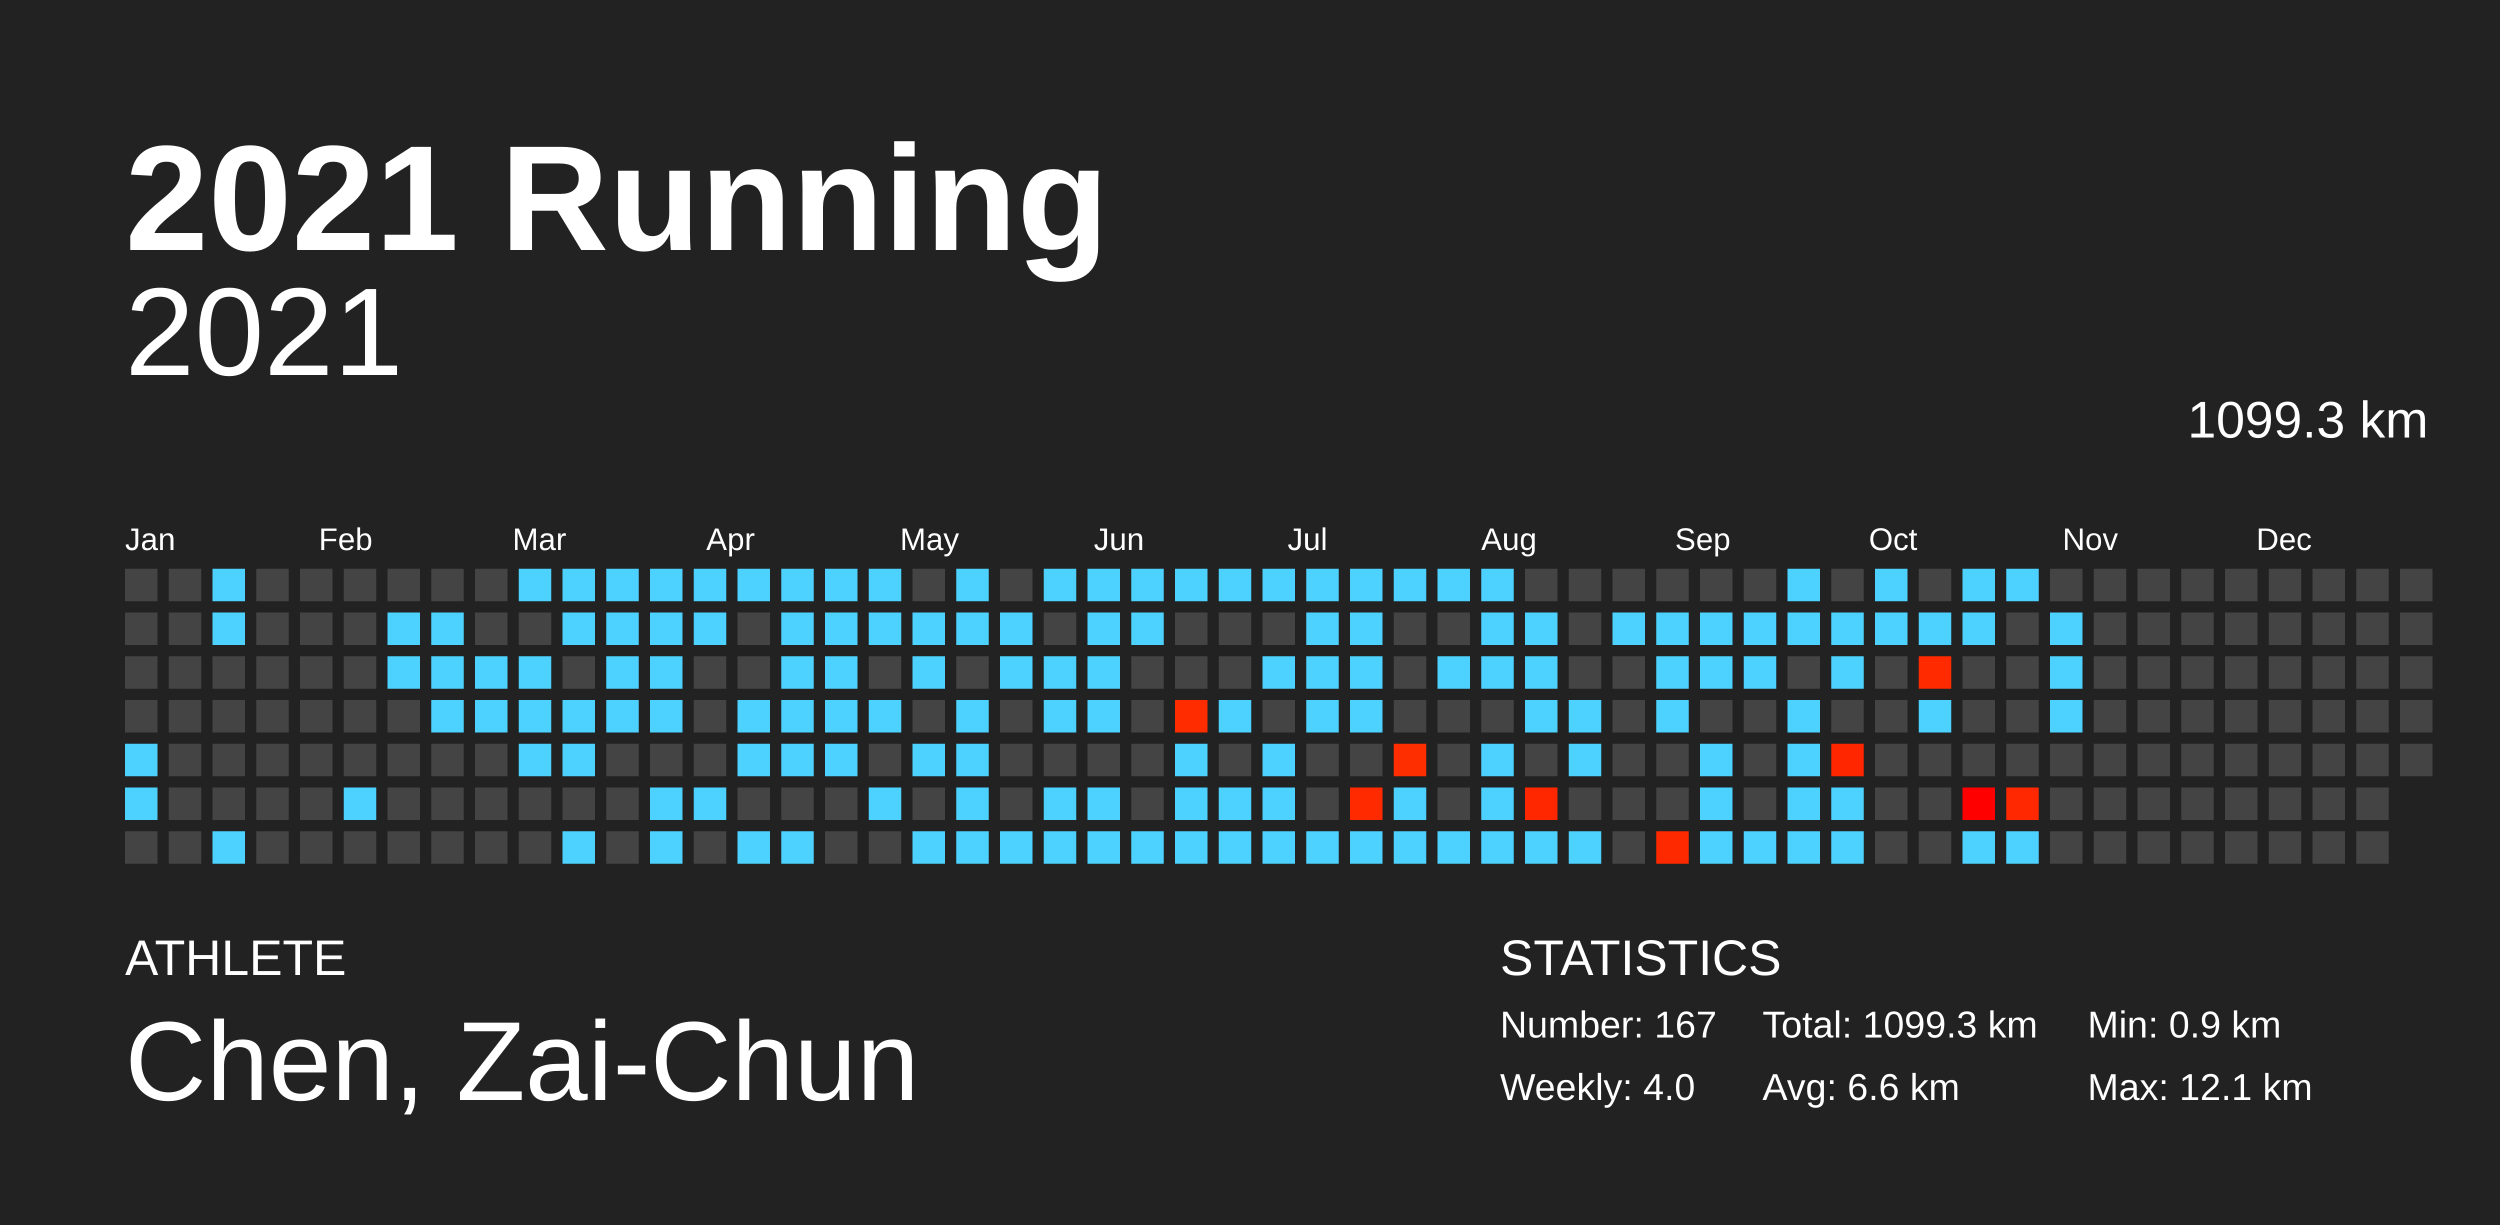
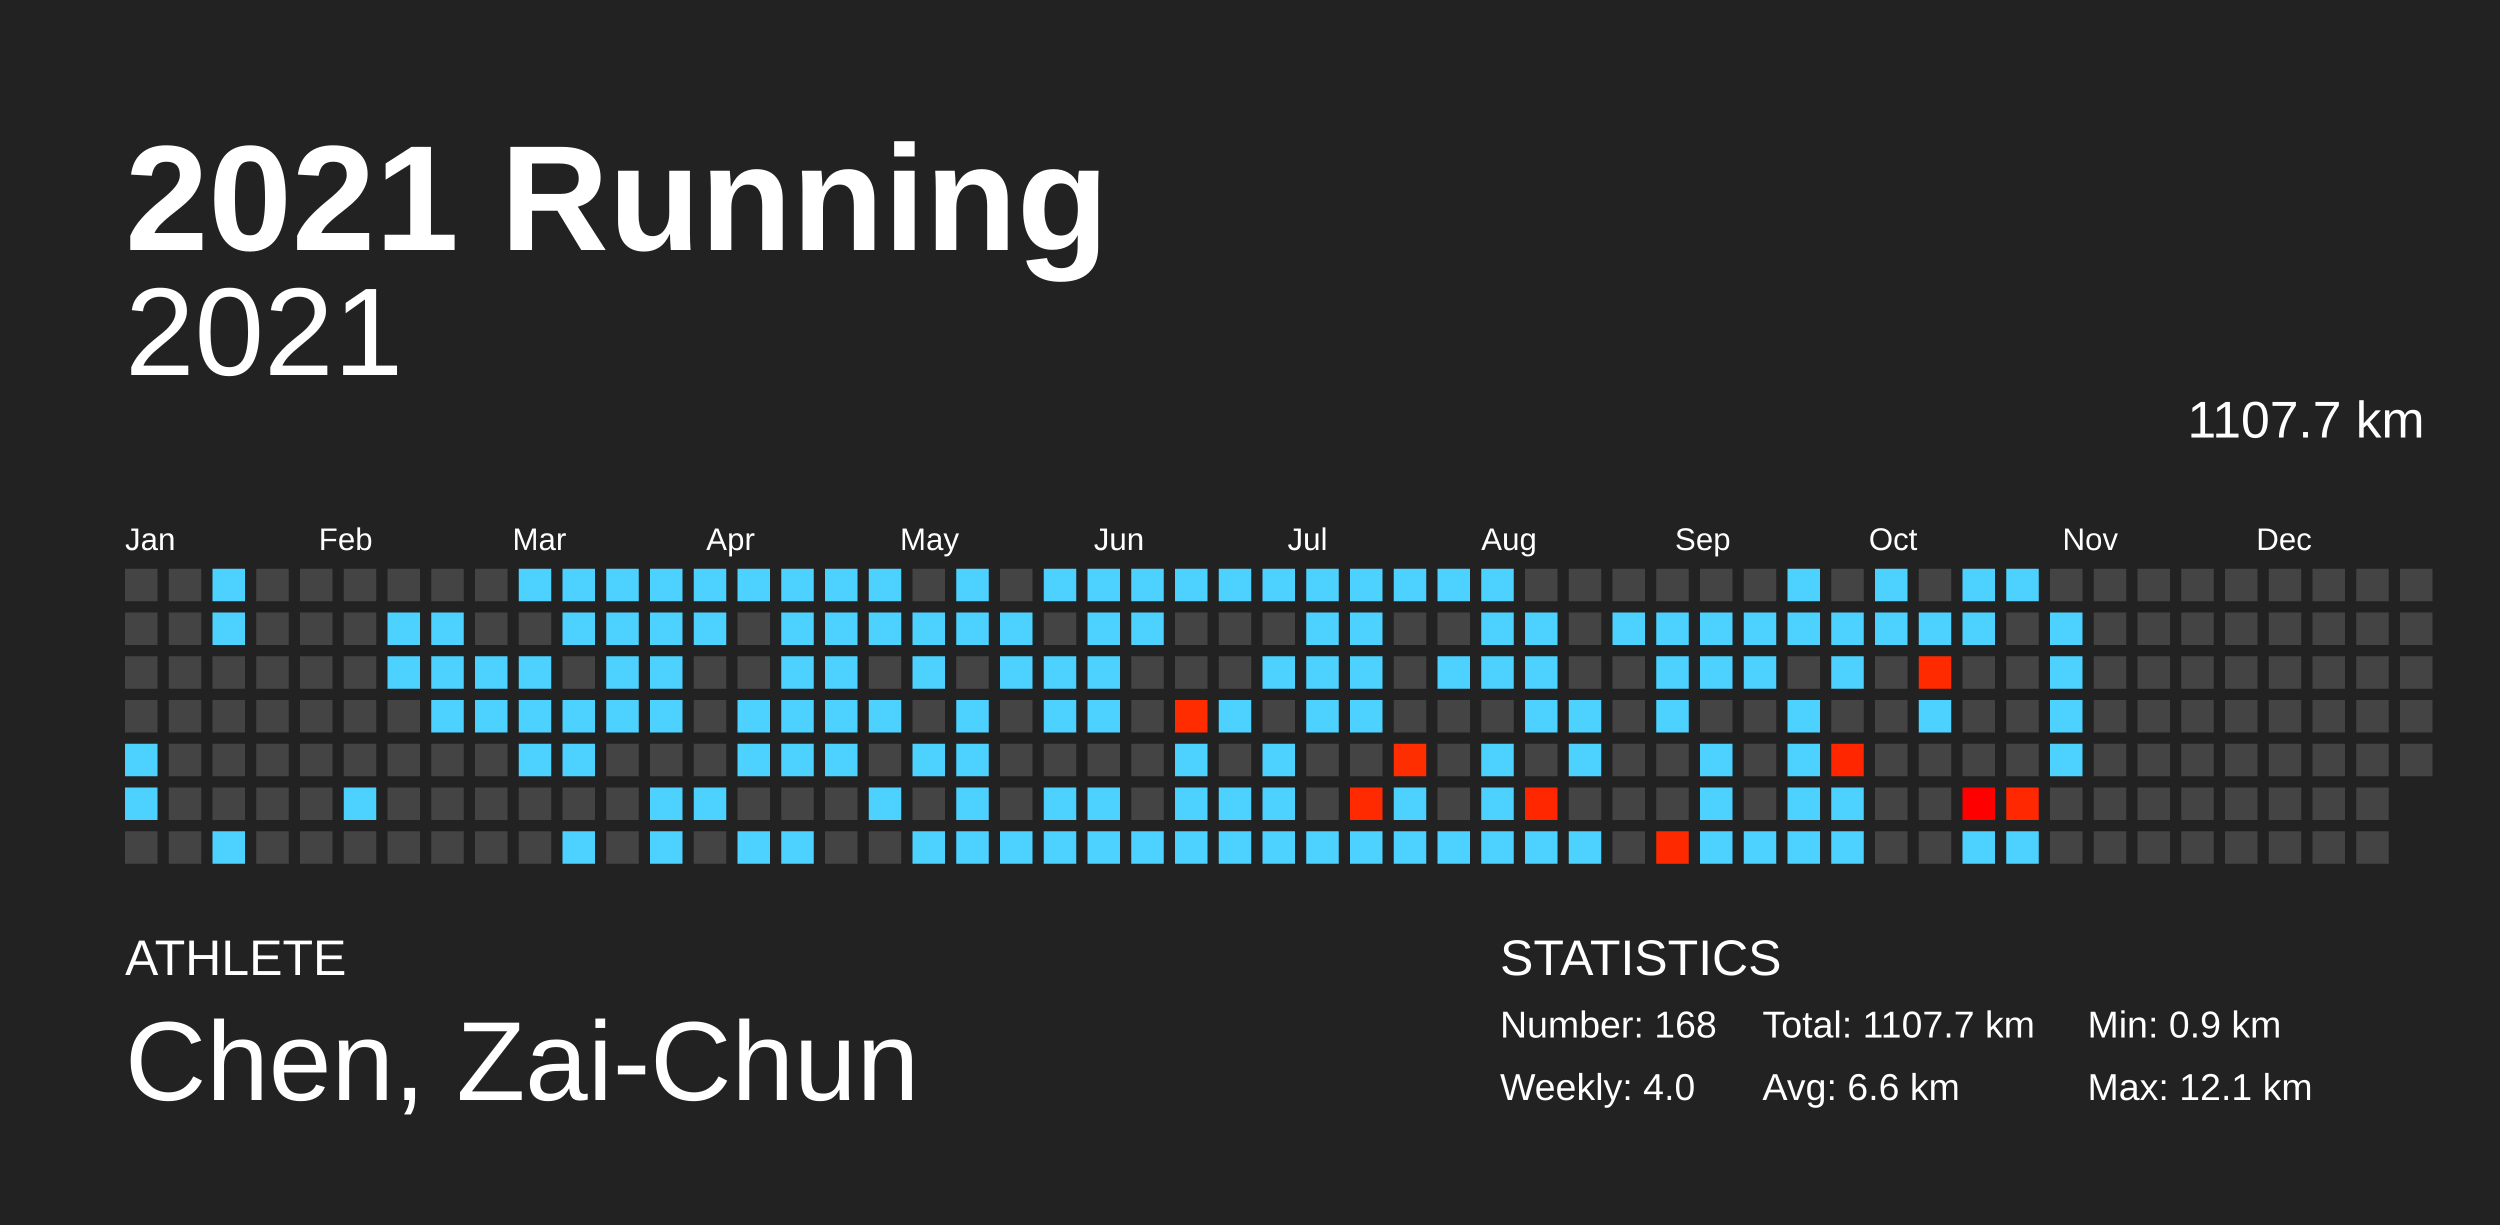
<svg xmlns="http://www.w3.org/2000/svg" baseProfile="full" height="98mm" version="1.1" viewBox="0,0,200,98" width="200mm">
  <defs />
  <rect fill="#222222" height="98" width="200" x="0" y="0" />
  <text fill="#FFFFFF" style="font-size:12px; font-family:Arial; font-weight:bold;" x="10" y="20">2021 Running</text>
  <text fill="#FFFFFF" style="font-size:4px; font-family:Arial" x="10" y="78">ATHLETE</text>
  <text fill="#FFFFFF" style="font-size:9px; font-family:Arial" x="10" y="88">Chen, Zai-Chun</text>
  <text fill="#FFFFFF" style="font-size:4px; font-family:Arial" x="120" y="78">STATISTICS</text>
-   <text fill="#FFFFFF" style="font-size:3px; font-family:Arial" x="120" y="83">Number: 167</text>
+   <text fill="#FFFFFF" style="font-size:3px; font-family:Arial" x="120" y="83">Number: 168</text>
  <text fill="#FFFFFF" style="font-size:3px; font-family:Arial" x="120" y="88">Weekly: 4.0</text>
-   <text fill="#FFFFFF" style="font-size:3px; font-family:Arial" x="141" y="83">Total: 1099.3 km</text>
+   <text fill="#FFFFFF" style="font-size:3px; font-family:Arial" x="141" y="83">Total: 1107.7 km</text>
  <text fill="#FFFFFF" style="font-size:3px; font-family:Arial" x="141" y="88">Avg: 6.6 km</text>
  <text fill="#FFFFFF" style="font-size:3px; font-family:Arial" x="167" y="83">Min: 0.9 km</text>
  <text fill="#FFFFFF" style="font-size:3px; font-family:Arial" x="167" y="88">Max: 12.1 km</text>
  <text alignment-baseline="hanging" fill="#FFFFFF" style="font-size:10.0px; font-family:Arial;" x="10" y="30">2021</text>
-   <text alignment-baseline="hanging" fill="#FFFFFF" style="font-size:4.125px; font-family:Arial;" x="175" y="35">1099.3 km</text>
+   <text alignment-baseline="hanging" fill="#FFFFFF" style="font-size:4.125px; font-family:Arial;" x="175" y="35">1107.7 km</text>
  <text fill="#FFFFFF" style="font-size:2.5px; font-family:Arial" x="10.0" y="44">Jan</text>
  <text fill="#FFFFFF" style="font-size:2.5px; font-family:Arial" x="25.5" y="44">Feb</text>
  <text fill="#FFFFFF" style="font-size:2.5px; font-family:Arial" x="41.0" y="44">Mar</text>
  <text fill="#FFFFFF" style="font-size:2.5px; font-family:Arial" x="56.5" y="44">Apr</text>
  <text fill="#FFFFFF" style="font-size:2.5px; font-family:Arial" x="72.0" y="44">May</text>
  <text fill="#FFFFFF" style="font-size:2.5px; font-family:Arial" x="87.5" y="44">Jun</text>
  <text fill="#FFFFFF" style="font-size:2.5px; font-family:Arial" x="103.0" y="44">Jul</text>
  <text fill="#FFFFFF" style="font-size:2.5px; font-family:Arial" x="118.5" y="44">Aug</text>
  <text fill="#FFFFFF" style="font-size:2.5px; font-family:Arial" x="134.0" y="44">Sep</text>
  <text fill="#FFFFFF" style="font-size:2.5px; font-family:Arial" x="149.5" y="44">Oct</text>
  <text fill="#FFFFFF" style="font-size:2.5px; font-family:Arial" x="165.0" y="44">Nov</text>
  <text fill="#FFFFFF" style="font-size:2.5px; font-family:Arial" x="180.5" y="44">Dec</text>
  <rect fill="#444444" height="2.6" width="2.6" x="10.0" y="45.5" />
  <rect fill="#444444" height="2.6" width="2.6" x="10.0" y="49.0" />
  <rect fill="#444444" height="2.6" width="2.6" x="10.0" y="52.5" />
  <rect fill="#444444" height="2.6" width="2.6" x="10.0" y="56.0" />
  <rect fill="#4dd2ff" height="2.6" width="2.6" x="10.0" y="59.5" />
  <rect fill="#4dd2ff" height="2.6" width="2.6" x="10.0" y="63.0" />
  <rect fill="#444444" height="2.6" width="2.6" x="10.0" y="66.5" />
  <rect fill="#444444" height="2.6" width="2.6" x="13.5" y="45.5" />
  <rect fill="#444444" height="2.6" width="2.6" x="13.5" y="49.0" />
  <rect fill="#444444" height="2.6" width="2.6" x="13.5" y="52.5" />
  <rect fill="#444444" height="2.6" width="2.6" x="13.5" y="56.0" />
  <rect fill="#444444" height="2.6" width="2.6" x="13.5" y="59.5" />
  <rect fill="#444444" height="2.6" width="2.6" x="13.5" y="63.0" />
  <rect fill="#444444" height="2.6" width="2.6" x="13.5" y="66.5" />
  <rect fill="#4dd2ff" height="2.6" width="2.6" x="17.0" y="45.5" />
  <rect fill="#4dd2ff" height="2.6" width="2.6" x="17.0" y="49.0" />
  <rect fill="#444444" height="2.6" width="2.6" x="17.0" y="52.5" />
  <rect fill="#444444" height="2.6" width="2.6" x="17.0" y="56.0" />
  <rect fill="#444444" height="2.6" width="2.6" x="17.0" y="59.5" />
  <rect fill="#444444" height="2.6" width="2.6" x="17.0" y="63.0" />
  <rect fill="#4dd2ff" height="2.6" width="2.6" x="17.0" y="66.5" />
  <rect fill="#444444" height="2.6" width="2.6" x="20.5" y="45.5" />
  <rect fill="#444444" height="2.6" width="2.6" x="20.5" y="49.0" />
  <rect fill="#444444" height="2.6" width="2.6" x="20.5" y="52.5" />
  <rect fill="#444444" height="2.6" width="2.6" x="20.5" y="56.0" />
  <rect fill="#444444" height="2.6" width="2.6" x="20.5" y="59.5" />
  <rect fill="#444444" height="2.6" width="2.6" x="20.5" y="63.0" />
  <rect fill="#444444" height="2.6" width="2.6" x="20.5" y="66.5" />
  <rect fill="#444444" height="2.6" width="2.6" x="24.0" y="45.5" />
  <rect fill="#444444" height="2.6" width="2.6" x="24.0" y="49.0" />
  <rect fill="#444444" height="2.6" width="2.6" x="24.0" y="52.5" />
  <rect fill="#444444" height="2.6" width="2.6" x="24.0" y="56.0" />
  <rect fill="#444444" height="2.6" width="2.6" x="24.0" y="59.5" />
  <rect fill="#444444" height="2.6" width="2.6" x="24.0" y="63.0" />
  <rect fill="#444444" height="2.6" width="2.6" x="24.0" y="66.5" />
  <rect fill="#444444" height="2.6" width="2.6" x="27.5" y="45.5" />
  <rect fill="#444444" height="2.6" width="2.6" x="27.5" y="49.0" />
  <rect fill="#444444" height="2.6" width="2.6" x="27.5" y="52.5" />
  <rect fill="#444444" height="2.6" width="2.6" x="27.5" y="56.0" />
  <rect fill="#444444" height="2.6" width="2.6" x="27.5" y="59.5" />
  <rect fill="#4dd2ff" height="2.6" width="2.6" x="27.5" y="63.0" />
  <rect fill="#444444" height="2.6" width="2.6" x="27.5" y="66.5" />
  <rect fill="#444444" height="2.6" width="2.6" x="31.0" y="45.5" />
  <rect fill="#4dd2ff" height="2.6" width="2.6" x="31.0" y="49.0" />
  <rect fill="#4dd2ff" height="2.6" width="2.6" x="31.0" y="52.5" />
  <rect fill="#444444" height="2.6" width="2.6" x="31.0" y="56.0" />
  <rect fill="#444444" height="2.6" width="2.6" x="31.0" y="59.5" />
  <rect fill="#444444" height="2.6" width="2.6" x="31.0" y="63.0" />
  <rect fill="#444444" height="2.6" width="2.6" x="31.0" y="66.5" />
  <rect fill="#444444" height="2.6" width="2.6" x="34.5" y="45.5" />
  <rect fill="#4dd2ff" height="2.6" width="2.6" x="34.5" y="49.0" />
  <rect fill="#4dd2ff" height="2.6" width="2.6" x="34.5" y="52.5" />
  <rect fill="#4dd2ff" height="2.6" width="2.6" x="34.5" y="56.0" />
  <rect fill="#444444" height="2.6" width="2.6" x="34.5" y="59.5" />
  <rect fill="#444444" height="2.6" width="2.6" x="34.5" y="63.0" />
  <rect fill="#444444" height="2.6" width="2.6" x="34.5" y="66.5" />
  <rect fill="#444444" height="2.6" width="2.6" x="38.0" y="45.5" />
  <rect fill="#444444" height="2.6" width="2.6" x="38.0" y="49.0" />
  <rect fill="#4dd2ff" height="2.6" width="2.6" x="38.0" y="52.5" />
  <rect fill="#4dd2ff" height="2.6" width="2.6" x="38.0" y="56.0" />
  <rect fill="#444444" height="2.6" width="2.6" x="38.0" y="59.5" />
  <rect fill="#444444" height="2.6" width="2.6" x="38.0" y="63.0" />
  <rect fill="#444444" height="2.6" width="2.6" x="38.0" y="66.5" />
  <rect fill="#4dd2ff" height="2.6" width="2.6" x="41.5" y="45.5" />
  <rect fill="#444444" height="2.6" width="2.6" x="41.5" y="49.0" />
  <rect fill="#4dd2ff" height="2.6" width="2.6" x="41.5" y="52.5" />
  <rect fill="#4dd2ff" height="2.6" width="2.6" x="41.5" y="56.0" />
  <rect fill="#4dd2ff" height="2.6" width="2.6" x="41.5" y="59.5" />
  <rect fill="#444444" height="2.6" width="2.6" x="41.5" y="63.0" />
  <rect fill="#444444" height="2.6" width="2.6" x="41.5" y="66.5" />
  <rect fill="#4dd2ff" height="2.6" width="2.6" x="45.0" y="45.5" />
  <rect fill="#4dd2ff" height="2.6" width="2.6" x="45.0" y="49.0" />
  <rect fill="#444444" height="2.6" width="2.6" x="45.0" y="52.5" />
  <rect fill="#4dd2ff" height="2.6" width="2.6" x="45.0" y="56.0" />
  <rect fill="#4dd2ff" height="2.6" width="2.6" x="45.0" y="59.5" />
  <rect fill="#444444" height="2.6" width="2.6" x="45.0" y="63.0" />
  <rect fill="#4dd2ff" height="2.6" width="2.6" x="45.0" y="66.5" />
  <rect fill="#4dd2ff" height="2.6" width="2.6" x="48.5" y="45.5" />
  <rect fill="#4dd2ff" height="2.6" width="2.6" x="48.5" y="49.0" />
  <rect fill="#4dd2ff" height="2.6" width="2.6" x="48.5" y="52.5" />
  <rect fill="#4dd2ff" height="2.6" width="2.6" x="48.5" y="56.0" />
  <rect fill="#444444" height="2.6" width="2.6" x="48.5" y="59.5" />
  <rect fill="#444444" height="2.6" width="2.6" x="48.5" y="63.0" />
  <rect fill="#444444" height="2.6" width="2.6" x="48.5" y="66.5" />
  <rect fill="#4dd2ff" height="2.6" width="2.6" x="52.0" y="45.5" />
  <rect fill="#4dd2ff" height="2.6" width="2.6" x="52.0" y="49.0" />
  <rect fill="#4dd2ff" height="2.6" width="2.6" x="52.0" y="52.5" />
  <rect fill="#4dd2ff" height="2.6" width="2.6" x="52.0" y="56.0" />
  <rect fill="#444444" height="2.6" width="2.6" x="52.0" y="59.5" />
  <rect fill="#4dd2ff" height="2.6" width="2.6" x="52.0" y="63.0" />
  <rect fill="#4dd2ff" height="2.6" width="2.6" x="52.0" y="66.5" />
  <rect fill="#4dd2ff" height="2.6" width="2.6" x="55.5" y="45.5" />
  <rect fill="#4dd2ff" height="2.6" width="2.6" x="55.5" y="49.0" />
  <rect fill="#444444" height="2.6" width="2.6" x="55.5" y="52.5" />
  <rect fill="#444444" height="2.6" width="2.6" x="55.5" y="56.0" />
  <rect fill="#444444" height="2.6" width="2.6" x="55.5" y="59.5" />
  <rect fill="#4dd2ff" height="2.6" width="2.6" x="55.5" y="63.0" />
  <rect fill="#444444" height="2.6" width="2.6" x="55.5" y="66.5" />
  <rect fill="#4dd2ff" height="2.6" width="2.6" x="59.0" y="45.5" />
  <rect fill="#444444" height="2.6" width="2.6" x="59.0" y="49.0" />
  <rect fill="#444444" height="2.6" width="2.6" x="59.0" y="52.5" />
  <rect fill="#4dd2ff" height="2.6" width="2.6" x="59.0" y="56.0" />
  <rect fill="#4dd2ff" height="2.6" width="2.6" x="59.0" y="59.5" />
  <rect fill="#444444" height="2.6" width="2.6" x="59.0" y="63.0" />
  <rect fill="#4dd2ff" height="2.6" width="2.6" x="59.0" y="66.5" />
  <rect fill="#4dd2ff" height="2.6" width="2.6" x="62.5" y="45.5" />
  <rect fill="#4dd2ff" height="2.6" width="2.6" x="62.5" y="49.0" />
  <rect fill="#4dd2ff" height="2.6" width="2.6" x="62.5" y="52.5" />
  <rect fill="#4dd2ff" height="2.6" width="2.6" x="62.5" y="56.0" />
  <rect fill="#4dd2ff" height="2.6" width="2.6" x="62.5" y="59.5" />
  <rect fill="#444444" height="2.6" width="2.6" x="62.5" y="63.0" />
  <rect fill="#4dd2ff" height="2.6" width="2.6" x="62.5" y="66.5" />
  <rect fill="#4dd2ff" height="2.6" width="2.6" x="66.0" y="45.5" />
  <rect fill="#4dd2ff" height="2.6" width="2.6" x="66.0" y="49.0" />
  <rect fill="#4dd2ff" height="2.6" width="2.6" x="66.0" y="52.5" />
  <rect fill="#4dd2ff" height="2.6" width="2.6" x="66.0" y="56.0" />
  <rect fill="#4dd2ff" height="2.6" width="2.6" x="66.0" y="59.5" />
  <rect fill="#444444" height="2.6" width="2.6" x="66.0" y="63.0" />
  <rect fill="#444444" height="2.6" width="2.6" x="66.0" y="66.5" />
  <rect fill="#4dd2ff" height="2.6" width="2.6" x="69.5" y="45.5" />
  <rect fill="#4dd2ff" height="2.6" width="2.6" x="69.5" y="49.0" />
  <rect fill="#444444" height="2.6" width="2.6" x="69.5" y="52.5" />
  <rect fill="#4dd2ff" height="2.6" width="2.6" x="69.5" y="56.0" />
  <rect fill="#444444" height="2.6" width="2.6" x="69.5" y="59.5" />
  <rect fill="#4dd2ff" height="2.6" width="2.6" x="69.5" y="63.0" />
  <rect fill="#444444" height="2.6" width="2.6" x="69.5" y="66.5" />
  <rect fill="#444444" height="2.6" width="2.6" x="73.0" y="45.5" />
  <rect fill="#4dd2ff" height="2.6" width="2.6" x="73.0" y="49.0" />
  <rect fill="#4dd2ff" height="2.6" width="2.6" x="73.0" y="52.5" />
  <rect fill="#444444" height="2.6" width="2.6" x="73.0" y="56.0" />
  <rect fill="#4dd2ff" height="2.6" width="2.6" x="73.0" y="59.5" />
  <rect fill="#444444" height="2.6" width="2.6" x="73.0" y="63.0" />
  <rect fill="#4dd2ff" height="2.6" width="2.6" x="73.0" y="66.5" />
  <rect fill="#4dd2ff" height="2.6" width="2.6" x="76.5" y="45.5" />
  <rect fill="#4dd2ff" height="2.6" width="2.6" x="76.5" y="49.0" />
  <rect fill="#444444" height="2.6" width="2.6" x="76.5" y="52.5" />
  <rect fill="#4dd2ff" height="2.6" width="2.6" x="76.5" y="56.0" />
  <rect fill="#4dd2ff" height="2.6" width="2.6" x="76.5" y="59.5" />
  <rect fill="#4dd2ff" height="2.6" width="2.6" x="76.5" y="63.0" />
  <rect fill="#4dd2ff" height="2.6" width="2.6" x="76.5" y="66.5" />
  <rect fill="#444444" height="2.6" width="2.6" x="80.0" y="45.5" />
  <rect fill="#4dd2ff" height="2.6" width="2.6" x="80.0" y="49.0" />
  <rect fill="#4dd2ff" height="2.6" width="2.6" x="80.0" y="52.5" />
  <rect fill="#444444" height="2.6" width="2.6" x="80.0" y="56.0" />
  <rect fill="#444444" height="2.6" width="2.6" x="80.0" y="59.5" />
  <rect fill="#444444" height="2.6" width="2.6" x="80.0" y="63.0" />
  <rect fill="#4dd2ff" height="2.6" width="2.6" x="80.0" y="66.5" />
  <rect fill="#4dd2ff" height="2.6" width="2.6" x="83.5" y="45.5" />
  <rect fill="#444444" height="2.6" width="2.6" x="83.5" y="49.0" />
  <rect fill="#4dd2ff" height="2.6" width="2.6" x="83.5" y="52.5" />
  <rect fill="#4dd2ff" height="2.6" width="2.6" x="83.5" y="56.0" />
  <rect fill="#444444" height="2.6" width="2.6" x="83.5" y="59.5" />
  <rect fill="#4dd2ff" height="2.6" width="2.6" x="83.5" y="63.0" />
  <rect fill="#4dd2ff" height="2.6" width="2.6" x="83.5" y="66.5" />
  <rect fill="#4dd2ff" height="2.6" width="2.6" x="87.0" y="45.5" />
  <rect fill="#4dd2ff" height="2.6" width="2.6" x="87.0" y="49.0" />
  <rect fill="#4dd2ff" height="2.6" width="2.6" x="87.0" y="52.5" />
  <rect fill="#4dd2ff" height="2.6" width="2.6" x="87.0" y="56.0" />
  <rect fill="#444444" height="2.6" width="2.6" x="87.0" y="59.5" />
  <rect fill="#4dd2ff" height="2.6" width="2.6" x="87.0" y="63.0" />
  <rect fill="#4dd2ff" height="2.6" width="2.6" x="87.0" y="66.5" />
  <rect fill="#4dd2ff" height="2.6" width="2.6" x="90.5" y="45.5" />
  <rect fill="#4dd2ff" height="2.6" width="2.6" x="90.5" y="49.0" />
  <rect fill="#444444" height="2.6" width="2.6" x="90.5" y="52.5" />
  <rect fill="#444444" height="2.6" width="2.6" x="90.5" y="56.0" />
  <rect fill="#444444" height="2.6" width="2.6" x="90.5" y="59.5" />
  <rect fill="#444444" height="2.6" width="2.6" x="90.5" y="63.0" />
  <rect fill="#4dd2ff" height="2.6" width="2.6" x="90.5" y="66.5" />
  <rect fill="#4dd2ff" height="2.6" width="2.6" x="94.0" y="45.5" />
  <rect fill="#444444" height="2.6" width="2.6" x="94.0" y="49.0" />
  <rect fill="#444444" height="2.6" width="2.6" x="94.0" y="52.5" />
  <rect fill="#ff2c00" height="2.6" width="2.6" x="94.0" y="56.0" />
  <rect fill="#4dd2ff" height="2.6" width="2.6" x="94.0" y="59.5" />
  <rect fill="#4dd2ff" height="2.6" width="2.6" x="94.0" y="63.0" />
  <rect fill="#4dd2ff" height="2.6" width="2.6" x="94.0" y="66.5" />
  <rect fill="#4dd2ff" height="2.6" width="2.6" x="97.5" y="45.5" />
  <rect fill="#444444" height="2.6" width="2.6" x="97.5" y="49.0" />
  <rect fill="#444444" height="2.6" width="2.6" x="97.5" y="52.5" />
  <rect fill="#4dd2ff" height="2.6" width="2.6" x="97.5" y="56.0" />
  <rect fill="#444444" height="2.6" width="2.6" x="97.5" y="59.5" />
  <rect fill="#4dd2ff" height="2.6" width="2.6" x="97.5" y="63.0" />
  <rect fill="#4dd2ff" height="2.6" width="2.6" x="97.5" y="66.5" />
  <rect fill="#4dd2ff" height="2.6" width="2.6" x="101.0" y="45.5" />
  <rect fill="#444444" height="2.6" width="2.6" x="101.0" y="49.0" />
  <rect fill="#4dd2ff" height="2.6" width="2.6" x="101.0" y="52.5" />
  <rect fill="#444444" height="2.6" width="2.6" x="101.0" y="56.0" />
  <rect fill="#4dd2ff" height="2.6" width="2.6" x="101.0" y="59.5" />
  <rect fill="#4dd2ff" height="2.6" width="2.6" x="101.0" y="63.0" />
  <rect fill="#4dd2ff" height="2.6" width="2.6" x="101.0" y="66.5" />
  <rect fill="#4dd2ff" height="2.6" width="2.6" x="104.5" y="45.5" />
  <rect fill="#4dd2ff" height="2.6" width="2.6" x="104.5" y="49.0" />
  <rect fill="#4dd2ff" height="2.6" width="2.6" x="104.5" y="52.5" />
  <rect fill="#4dd2ff" height="2.6" width="2.6" x="104.5" y="56.0" />
  <rect fill="#444444" height="2.6" width="2.6" x="104.5" y="59.5" />
  <rect fill="#444444" height="2.6" width="2.6" x="104.5" y="63.0" />
  <rect fill="#4dd2ff" height="2.6" width="2.6" x="104.5" y="66.5" />
  <rect fill="#4dd2ff" height="2.6" width="2.6" x="108.0" y="45.5" />
  <rect fill="#4dd2ff" height="2.6" width="2.6" x="108.0" y="49.0" />
  <rect fill="#4dd2ff" height="2.6" width="2.6" x="108.0" y="52.5" />
  <rect fill="#4dd2ff" height="2.6" width="2.6" x="108.0" y="56.0" />
  <rect fill="#444444" height="2.6" width="2.6" x="108.0" y="59.5" />
  <rect fill="#ff2a00" height="2.6" width="2.6" x="108.0" y="63.0" />
  <rect fill="#4dd2ff" height="2.6" width="2.6" x="108.0" y="66.5" />
  <rect fill="#4dd2ff" height="2.6" width="2.6" x="111.5" y="45.5" />
  <rect fill="#444444" height="2.6" width="2.6" x="111.5" y="49.0" />
  <rect fill="#444444" height="2.6" width="2.6" x="111.5" y="52.5" />
  <rect fill="#444444" height="2.6" width="2.6" x="111.5" y="56.0" />
  <rect fill="#ff2e00" height="2.6" width="2.6" x="111.5" y="59.5" />
  <rect fill="#4dd2ff" height="2.6" width="2.6" x="111.5" y="63.0" />
  <rect fill="#4dd2ff" height="2.6" width="2.6" x="111.5" y="66.5" />
  <rect fill="#4dd2ff" height="2.6" width="2.6" x="115.0" y="45.5" />
  <rect fill="#444444" height="2.6" width="2.6" x="115.0" y="49.0" />
  <rect fill="#4dd2ff" height="2.6" width="2.6" x="115.0" y="52.5" />
  <rect fill="#444444" height="2.6" width="2.6" x="115.0" y="56.0" />
  <rect fill="#444444" height="2.6" width="2.6" x="115.0" y="59.5" />
  <rect fill="#444444" height="2.6" width="2.6" x="115.0" y="63.0" />
  <rect fill="#4dd2ff" height="2.6" width="2.6" x="115.0" y="66.5" />
  <rect fill="#4dd2ff" height="2.6" width="2.6" x="118.5" y="45.5" />
  <rect fill="#4dd2ff" height="2.6" width="2.6" x="118.5" y="49.0" />
  <rect fill="#4dd2ff" height="2.6" width="2.6" x="118.5" y="52.5" />
  <rect fill="#444444" height="2.6" width="2.6" x="118.5" y="56.0" />
  <rect fill="#4dd2ff" height="2.6" width="2.6" x="118.5" y="59.5" />
  <rect fill="#4dd2ff" height="2.6" width="2.6" x="118.5" y="63.0" />
  <rect fill="#4dd2ff" height="2.6" width="2.6" x="118.5" y="66.5" />
  <rect fill="#444444" height="2.6" width="2.6" x="122.0" y="45.5" />
  <rect fill="#4dd2ff" height="2.6" width="2.6" x="122.0" y="49.0" />
  <rect fill="#4dd2ff" height="2.6" width="2.6" x="122.0" y="52.5" />
  <rect fill="#4dd2ff" height="2.6" width="2.6" x="122.0" y="56.0" />
  <rect fill="#444444" height="2.6" width="2.6" x="122.0" y="59.5" />
  <rect fill="#ff2700" height="2.6" width="2.6" x="122.0" y="63.0" />
  <rect fill="#4dd2ff" height="2.6" width="2.6" x="122.0" y="66.5" />
  <rect fill="#444444" height="2.6" width="2.6" x="125.5" y="45.5" />
  <rect fill="#444444" height="2.6" width="2.6" x="125.5" y="49.0" />
  <rect fill="#444444" height="2.6" width="2.6" x="125.5" y="52.5" />
  <rect fill="#4dd2ff" height="2.6" width="2.6" x="125.5" y="56.0" />
  <rect fill="#4dd2ff" height="2.6" width="2.6" x="125.5" y="59.5" />
  <rect fill="#444444" height="2.6" width="2.6" x="125.5" y="63.0" />
  <rect fill="#4dd2ff" height="2.6" width="2.6" x="125.5" y="66.5" />
  <rect fill="#444444" height="2.6" width="2.6" x="129.0" y="45.5" />
  <rect fill="#4dd2ff" height="2.6" width="2.6" x="129.0" y="49.0" />
  <rect fill="#444444" height="2.6" width="2.6" x="129.0" y="52.5" />
  <rect fill="#444444" height="2.6" width="2.6" x="129.0" y="56.0" />
  <rect fill="#444444" height="2.6" width="2.6" x="129.0" y="59.5" />
  <rect fill="#444444" height="2.6" width="2.6" x="129.0" y="63.0" />
  <rect fill="#444444" height="2.6" width="2.6" x="129.0" y="66.5" />
  <rect fill="#444444" height="2.6" width="2.6" x="132.5" y="45.5" />
  <rect fill="#4dd2ff" height="2.6" width="2.6" x="132.5" y="49.0" />
  <rect fill="#4dd2ff" height="2.6" width="2.6" x="132.5" y="52.5" />
  <rect fill="#4dd2ff" height="2.6" width="2.6" x="132.5" y="56.0" />
  <rect fill="#444444" height="2.6" width="2.6" x="132.5" y="59.5" />
  <rect fill="#444444" height="2.6" width="2.6" x="132.5" y="63.0" />
  <rect fill="#ff2900" height="2.6" width="2.6" x="132.5" y="66.5" />
  <rect fill="#444444" height="2.6" width="2.6" x="136.0" y="45.5" />
  <rect fill="#4dd2ff" height="2.6" width="2.6" x="136.0" y="49.0" />
  <rect fill="#4dd2ff" height="2.6" width="2.6" x="136.0" y="52.5" />
  <rect fill="#444444" height="2.6" width="2.6" x="136.0" y="56.0" />
  <rect fill="#4dd2ff" height="2.6" width="2.6" x="136.0" y="59.5" />
  <rect fill="#4dd2ff" height="2.6" width="2.6" x="136.0" y="63.0" />
  <rect fill="#4dd2ff" height="2.6" width="2.6" x="136.0" y="66.5" />
  <rect fill="#444444" height="2.6" width="2.6" x="139.5" y="45.5" />
  <rect fill="#4dd2ff" height="2.6" width="2.6" x="139.5" y="49.0" />
  <rect fill="#4dd2ff" height="2.6" width="2.6" x="139.5" y="52.5" />
  <rect fill="#444444" height="2.6" width="2.6" x="139.5" y="56.0" />
  <rect fill="#444444" height="2.6" width="2.6" x="139.5" y="59.5" />
  <rect fill="#444444" height="2.6" width="2.6" x="139.5" y="63.0" />
  <rect fill="#4dd2ff" height="2.6" width="2.6" x="139.5" y="66.5" />
  <rect fill="#4dd2ff" height="2.6" width="2.6" x="143.0" y="45.5" />
  <rect fill="#4dd2ff" height="2.6" width="2.6" x="143.0" y="49.0" />
  <rect fill="#444444" height="2.6" width="2.6" x="143.0" y="52.5" />
  <rect fill="#4dd2ff" height="2.6" width="2.6" x="143.0" y="56.0" />
  <rect fill="#4dd2ff" height="2.6" width="2.6" x="143.0" y="59.5" />
  <rect fill="#4dd2ff" height="2.6" width="2.6" x="143.0" y="63.0" />
  <rect fill="#4dd2ff" height="2.6" width="2.6" x="143.0" y="66.5" />
  <rect fill="#444444" height="2.6" width="2.6" x="146.5" y="45.5" />
  <rect fill="#4dd2ff" height="2.6" width="2.6" x="146.5" y="49.0" />
  <rect fill="#4dd2ff" height="2.6" width="2.6" x="146.5" y="52.5" />
  <rect fill="#444444" height="2.6" width="2.6" x="146.5" y="56.0" />
  <rect fill="#ff2600" height="2.6" width="2.6" x="146.5" y="59.5" />
  <rect fill="#4dd2ff" height="2.6" width="2.6" x="146.5" y="63.0" />
  <rect fill="#4dd2ff" height="2.6" width="2.6" x="146.5" y="66.5" />
  <rect fill="#4dd2ff" height="2.6" width="2.6" x="150.0" y="45.5" />
  <rect fill="#4dd2ff" height="2.6" width="2.6" x="150.0" y="49.0" />
  <rect fill="#444444" height="2.6" width="2.6" x="150.0" y="52.5" />
  <rect fill="#444444" height="2.6" width="2.6" x="150.0" y="56.0" />
  <rect fill="#444444" height="2.6" width="2.6" x="150.0" y="59.5" />
  <rect fill="#444444" height="2.6" width="2.6" x="150.0" y="63.0" />
  <rect fill="#444444" height="2.6" width="2.6" x="150.0" y="66.5" />
  <rect fill="#444444" height="2.6" width="2.6" x="153.5" y="45.5" />
  <rect fill="#4dd2ff" height="2.6" width="2.6" x="153.5" y="49.0" />
  <rect fill="#ff2a00" height="2.6" width="2.6" x="153.5" y="52.5" />
  <rect fill="#4dd2ff" height="2.6" width="2.6" x="153.5" y="56.0" />
  <rect fill="#444444" height="2.6" width="2.6" x="153.5" y="59.5" />
  <rect fill="#444444" height="2.6" width="2.6" x="153.5" y="63.0" />
  <rect fill="#444444" height="2.6" width="2.6" x="153.5" y="66.5" />
  <rect fill="#4dd2ff" height="2.6" width="2.6" x="157.0" y="45.5" />
  <rect fill="#4dd2ff" height="2.6" width="2.6" x="157.0" y="49.0" />
  <rect fill="#444444" height="2.6" width="2.6" x="157.0" y="52.5" />
  <rect fill="#444444" height="2.6" width="2.6" x="157.0" y="56.0" />
  <rect fill="#444444" height="2.6" width="2.6" x="157.0" y="59.5" />
  <rect fill="#ff0000" height="2.6" width="2.6" x="157.0" y="63.0" />
  <rect fill="#4dd2ff" height="2.6" width="2.6" x="157.0" y="66.5" />
  <rect fill="#4dd2ff" height="2.6" width="2.6" x="160.5" y="45.5" />
  <rect fill="#444444" height="2.6" width="2.6" x="160.5" y="49.0" />
  <rect fill="#444444" height="2.6" width="2.6" x="160.5" y="52.5" />
  <rect fill="#444444" height="2.6" width="2.6" x="160.5" y="56.0" />
  <rect fill="#444444" height="2.6" width="2.6" x="160.5" y="59.5" />
  <rect fill="#ff2800" height="2.6" width="2.6" x="160.5" y="63.0" />
  <rect fill="#4dd2ff" height="2.6" width="2.6" x="160.5" y="66.5" />
  <rect fill="#444444" height="2.6" width="2.6" x="164.0" y="45.5" />
  <rect fill="#4dd2ff" height="2.6" width="2.6" x="164.0" y="49.0" />
  <rect fill="#4dd2ff" height="2.6" width="2.6" x="164.0" y="52.5" />
  <rect fill="#4dd2ff" height="2.6" width="2.6" x="164.0" y="56.0" />
-   <rect fill="#444444" height="2.6" width="2.6" x="164.0" y="59.5" />
+   <rect fill="#4dd2ff" height="2.6" width="2.6" x="164.0" y="59.5" />
  <rect fill="#444444" height="2.6" width="2.6" x="164.0" y="63.0" />
  <rect fill="#444444" height="2.6" width="2.6" x="164.0" y="66.5" />
  <rect fill="#444444" height="2.6" width="2.6" x="167.5" y="45.5" />
  <rect fill="#444444" height="2.6" width="2.6" x="167.5" y="49.0" />
  <rect fill="#444444" height="2.6" width="2.6" x="167.5" y="52.5" />
  <rect fill="#444444" height="2.6" width="2.6" x="167.5" y="56.0" />
  <rect fill="#444444" height="2.6" width="2.6" x="167.5" y="59.5" />
  <rect fill="#444444" height="2.6" width="2.6" x="167.5" y="63.0" />
  <rect fill="#444444" height="2.6" width="2.6" x="167.5" y="66.5" />
  <rect fill="#444444" height="2.6" width="2.6" x="171.0" y="45.5" />
  <rect fill="#444444" height="2.6" width="2.6" x="171.0" y="49.0" />
  <rect fill="#444444" height="2.6" width="2.6" x="171.0" y="52.5" />
  <rect fill="#444444" height="2.6" width="2.6" x="171.0" y="56.0" />
  <rect fill="#444444" height="2.6" width="2.6" x="171.0" y="59.5" />
  <rect fill="#444444" height="2.6" width="2.6" x="171.0" y="63.0" />
  <rect fill="#444444" height="2.6" width="2.6" x="171.0" y="66.5" />
  <rect fill="#444444" height="2.6" width="2.6" x="174.5" y="45.5" />
  <rect fill="#444444" height="2.6" width="2.6" x="174.5" y="49.0" />
  <rect fill="#444444" height="2.6" width="2.6" x="174.5" y="52.5" />
  <rect fill="#444444" height="2.6" width="2.6" x="174.5" y="56.0" />
  <rect fill="#444444" height="2.6" width="2.6" x="174.5" y="59.5" />
  <rect fill="#444444" height="2.6" width="2.6" x="174.5" y="63.0" />
  <rect fill="#444444" height="2.6" width="2.6" x="174.5" y="66.5" />
  <rect fill="#444444" height="2.6" width="2.6" x="178.0" y="45.5" />
  <rect fill="#444444" height="2.6" width="2.6" x="178.0" y="49.0" />
  <rect fill="#444444" height="2.6" width="2.6" x="178.0" y="52.5" />
  <rect fill="#444444" height="2.6" width="2.6" x="178.0" y="56.0" />
  <rect fill="#444444" height="2.6" width="2.6" x="178.0" y="59.5" />
  <rect fill="#444444" height="2.6" width="2.6" x="178.0" y="63.0" />
  <rect fill="#444444" height="2.6" width="2.6" x="178.0" y="66.5" />
  <rect fill="#444444" height="2.6" width="2.6" x="181.5" y="45.5" />
  <rect fill="#444444" height="2.6" width="2.6" x="181.5" y="49.0" />
  <rect fill="#444444" height="2.6" width="2.6" x="181.5" y="52.5" />
  <rect fill="#444444" height="2.6" width="2.6" x="181.5" y="56.0" />
  <rect fill="#444444" height="2.6" width="2.6" x="181.5" y="59.5" />
  <rect fill="#444444" height="2.6" width="2.6" x="181.5" y="63.0" />
  <rect fill="#444444" height="2.6" width="2.6" x="181.5" y="66.5" />
  <rect fill="#444444" height="2.6" width="2.6" x="185.0" y="45.5" />
  <rect fill="#444444" height="2.6" width="2.6" x="185.0" y="49.0" />
  <rect fill="#444444" height="2.6" width="2.6" x="185.0" y="52.5" />
  <rect fill="#444444" height="2.6" width="2.6" x="185.0" y="56.0" />
  <rect fill="#444444" height="2.6" width="2.6" x="185.0" y="59.5" />
  <rect fill="#444444" height="2.6" width="2.6" x="185.0" y="63.0" />
  <rect fill="#444444" height="2.6" width="2.6" x="185.0" y="66.5" />
  <rect fill="#444444" height="2.6" width="2.6" x="188.5" y="45.5" />
  <rect fill="#444444" height="2.6" width="2.6" x="188.5" y="49.0" />
  <rect fill="#444444" height="2.6" width="2.6" x="188.5" y="52.5" />
  <rect fill="#444444" height="2.6" width="2.6" x="188.5" y="56.0" />
  <rect fill="#444444" height="2.6" width="2.6" x="188.5" y="59.5" />
  <rect fill="#444444" height="2.6" width="2.6" x="188.5" y="63.0" />
  <rect fill="#444444" height="2.6" width="2.6" x="188.5" y="66.5" />
  <rect fill="#444444" height="2.6" width="2.6" x="192.0" y="45.5" />
  <rect fill="#444444" height="2.6" width="2.6" x="192.0" y="49.0" />
  <rect fill="#444444" height="2.6" width="2.6" x="192.0" y="52.5" />
  <rect fill="#444444" height="2.6" width="2.6" x="192.0" y="56.0" />
  <rect fill="#444444" height="2.6" width="2.6" x="192.0" y="59.5" />
</svg>
